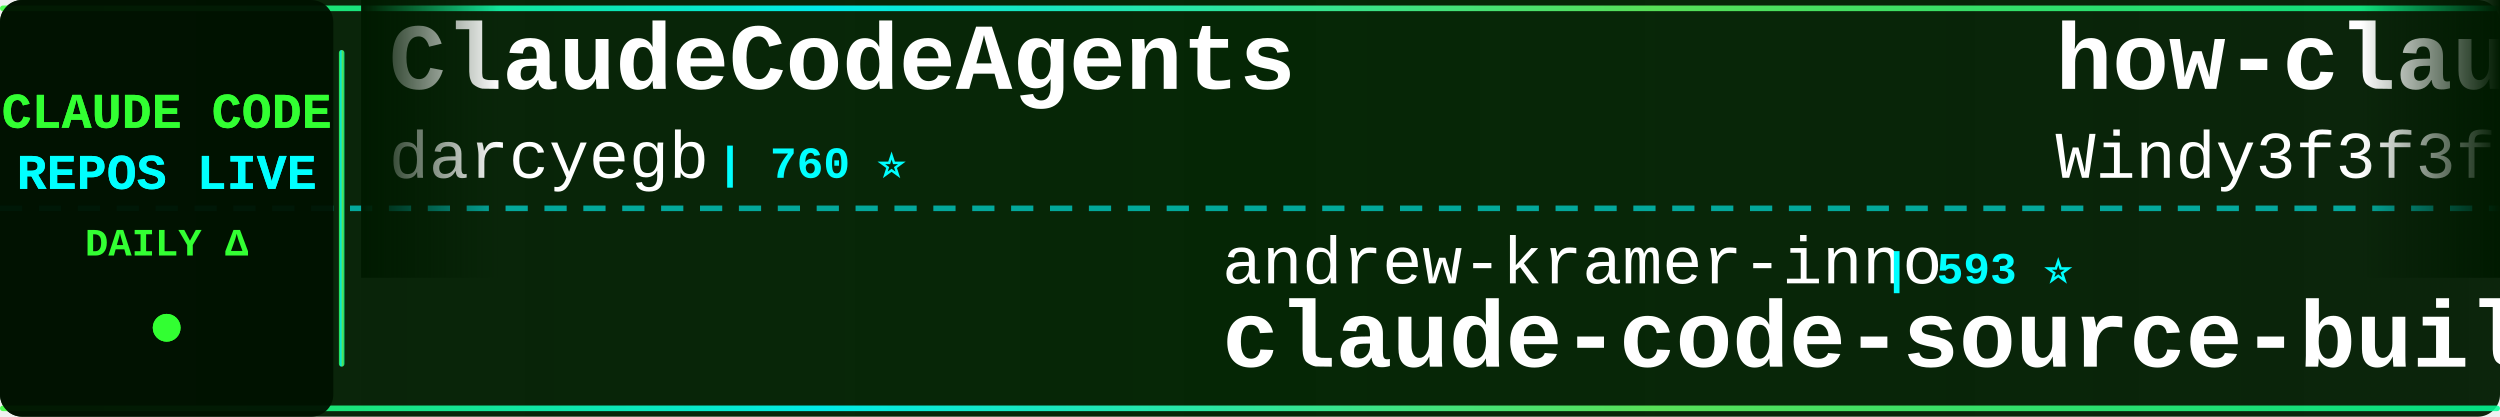
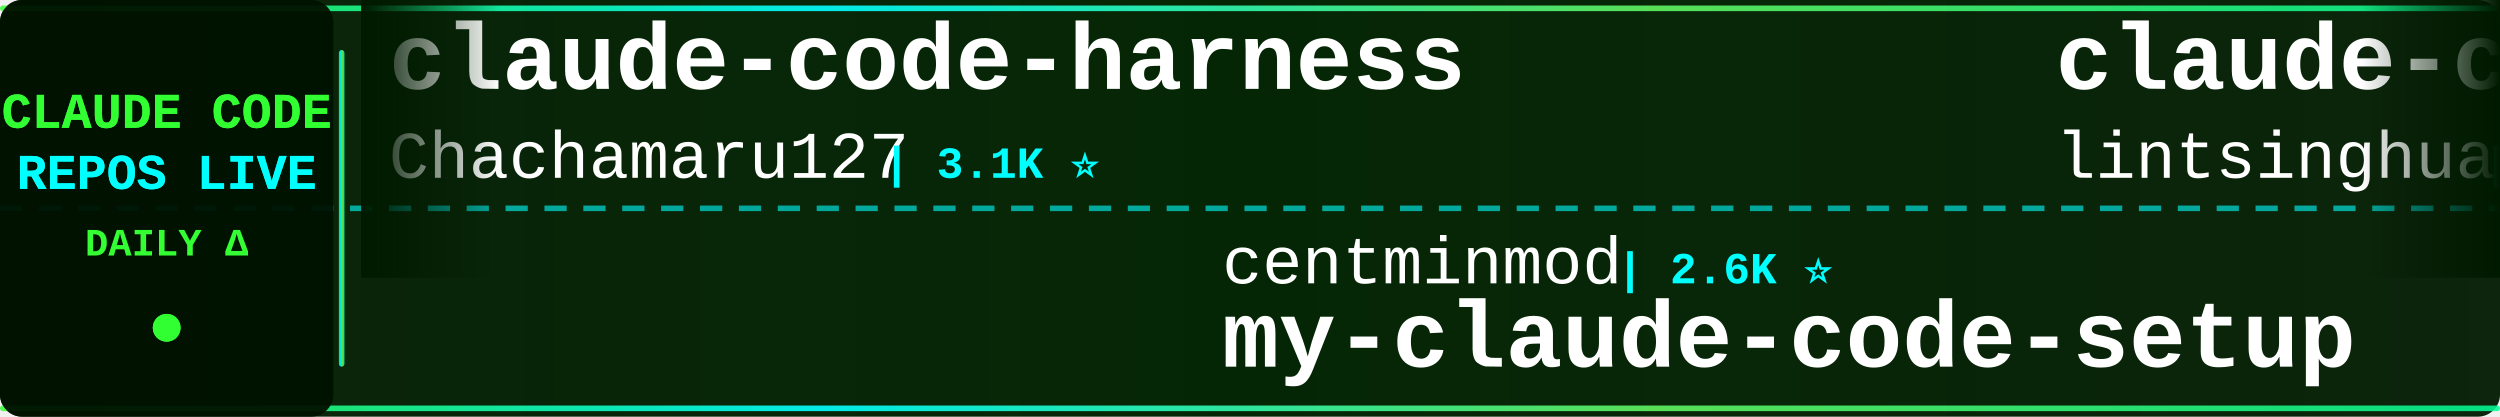
<svg xmlns="http://www.w3.org/2000/svg" width="900" height="150">
  <defs>
    <linearGradient id="tickerBg" x1="0%" y1="0%" x2="100%" y2="0%">
      <stop offset="0%" style="stop-color:#001a00;stop-opacity:0.95" />
      <stop offset="50%" style="stop-color:#002200;stop-opacity:0.98" />
      <stop offset="100%" style="stop-color:#001a00;stop-opacity:0.95" />
    </linearGradient>
    <linearGradient id="borderGrad" x1="0%" y1="0%" x2="100%" y2="0%">
      <stop offset="0%" style="stop-color:#33ff33;stop-opacity:0.85">
        <animate attributeName="stop-opacity" values="0.85;1;0.85" dur="2s" repeatCount="indefinite" />
      </stop>
      <stop offset="33%" style="stop-color:#00ffff;stop-opacity:0.9">
        <animate attributeName="stop-opacity" values="0.9;1;0.9" dur="2.2s" repeatCount="indefinite" />
      </stop>
      <stop offset="66%" style="stop-color:#66ff66;stop-opacity:0.85">
        <animate attributeName="stop-opacity" values="0.85;1;0.85" dur="1.8s" repeatCount="indefinite" />
      </stop>
      <stop offset="100%" style="stop-color:#00ff99;stop-opacity:0.85">
        <animate attributeName="stop-opacity" values="0.85;1;0.85" dur="2s" repeatCount="indefinite" />
      </stop>
    </linearGradient>
    <filter id="textGlow">
      <feGaussianBlur stdDeviation="0.1" result="coloredBlur" />
      <feMerge>
        <feMergeNode in="coloredBlur" />
        <feMergeNode in="SourceGraphic" />
      </feMerge>
    </filter>
    <filter id="metricGlow">
      <feGaussianBlur stdDeviation="0.2" result="coloredBlur" />
      <feMerge>
        <feMergeNode in="coloredBlur" />
        <feMergeNode in="SourceGraphic" />
      </feMerge>
    </filter>
    <linearGradient id="leftFade" x1="0%" y1="0%" x2="100%" y2="0%">
      <stop offset="0%" style="stop-color:#001a00;stop-opacity:1" />
      <stop offset="100%" style="stop-color:#001a00;stop-opacity:0" />
    </linearGradient>
    <linearGradient id="rightFade" x1="0%" y1="0%" x2="100%" y2="0%">
      <stop offset="0%" style="stop-color:#001a00;stop-opacity:0" />
      <stop offset="100%" style="stop-color:#001a00;stop-opacity:1" />
    </linearGradient>
  </defs>
  <rect width="900" height="150" fill="url(#tickerBg)" rx="8" />
  <rect x="0" y="2" width="900" height="2" fill="url(#borderGrad)" rx="1" />
  <rect x="0" y="146" width="900" height="2" fill="url(#borderGrad)" rx="1" />
  <line x1="0" y1="75" x2="900" y2="75" stroke="#00ffff" stroke-width="2" stroke-dasharray="8 6" opacity="0.6" />
  <rect x="0" y="0" width="120" height="150" fill="#001100" opacity="0.95" rx="8" />
  <text x="60" y="46" font-family="'Courier New', monospace" font-size="18" font-weight="bold" fill="#33ff33" text-anchor="middle" filter="url(#textGlow)">
    CLAUDE CODE
  </text>
  <text x="60" y="68" font-family="'Courier New', monospace" font-size="18" font-weight="bold" fill="#00ffff" text-anchor="middle" filter="url(#textGlow)">
    REPOS LIVE
  </text>
  <text x="60" y="92" font-family="'Courier New', monospace" font-size="14" font-weight="bold" fill="#33ff33" text-anchor="middle">
    DAILY Δ
  </text>
  <circle cx="60" cy="118" r="5" fill="#33ff33" filter="url(#metricGlow)">
    <animate attributeName="r" values="4;6;4" dur="1.5s" repeatCount="indefinite" />
    <animate attributeName="opacity" values="0.6;1;0.6" dur="1.5s" repeatCount="indefinite" />
  </circle>
  <rect x="122" y="18" width="2" height="114" fill="url(#borderGrad)" rx="1" />
  <clipPath id="tickerClip">
    <rect x="130" y="0" width="770" height="150" />
  </clipPath>
  <g clip-path="url(#tickerClip)">
    <g id="tickerItems">
      <animateTransform attributeName="transform" attributeType="XML" type="translate" from="0 0" to="-3000 0" dur="54s" repeatCount="indefinite" />
      <g transform="translate(0, 0)">
-         <text x="140" y="32" font-family="'Courier New', monospace" font-size="34" font-weight="bold" fill="#ffffff">ClaudeCodeAgents</text>
-         <text x="140" y="64" font-family="'Courier New', monospace" font-size="24" font-weight="normal" fill="#ffffff" opacity="1.0">darcyegb</text>
-         <text x="258" y="64" font-family="'Courier New', monospace" font-size="16" font-weight="bold" fill="#00ffff"> | 760 ⭐</text>
+         <text x="140" y="32" font-family="'Courier New', monospace" font-size="34" font-weight="bold" fill="#ffffff">claude-code-harness</text>
+         <text x="140" y="64" font-family="'Courier New', monospace" font-size="24" font-weight="normal" fill="#ffffff" opacity="1.0">Chachamaru127</text>
+         <text x="318" y="64" font-family="'Courier New', monospace" font-size="16" font-weight="bold" fill="#00ffff"> | 3.1K ⭐</text>
      </g>
      <g transform="translate(300, 0)">
-         <text x="140" y="102" font-family="'Courier New', monospace" font-size="24" font-weight="normal" fill="#ffffff" opacity="1.0">andrew-kramer-inno</text>
-         <text x="378" y="102" font-family="'Courier New', monospace" font-size="16" font-weight="bold" fill="#00ffff"> | 593 ⭐</text>
-         <text x="140" y="132" font-family="'Courier New', monospace" font-size="34" font-weight="bold" fill="#ffffff">claude-code-source-build</text>
+         <text x="140" y="102" font-family="'Courier New', monospace" font-size="24" font-weight="normal" fill="#ffffff" opacity="1.0">centminmod</text>
+         <text x="282" y="102" font-family="'Courier New', monospace" font-size="16" font-weight="bold" fill="#00ffff"> | 2.6K ⭐</text>
+         <text x="140" y="132" font-family="'Courier New', monospace" font-size="34" font-weight="bold" fill="#ffffff">my-claude-code-setup</text>
      </g>
      <g transform="translate(600, 0)">
-         <text x="140" y="32" font-family="'Courier New', monospace" font-size="34" font-weight="bold" fill="#ffffff">how-claude-code-works</text>
-         <text x="140" y="64" font-family="'Courier New', monospace" font-size="24" font-weight="normal" fill="#ffffff" opacity="1.0">Windy3f3f3f3f</text>
-         <text x="318" y="64" font-family="'Courier New', monospace" font-size="16" font-weight="bold" fill="#00ffff"> | 3.4K ⭐ +2</text>
+         <text x="140" y="32" font-family="'Courier New', monospace" font-size="34" font-weight="bold" fill="#ffffff">claude-code-book</text>
+         <text x="140" y="64" font-family="'Courier New', monospace" font-size="24" font-weight="normal" fill="#ffffff" opacity="1.0">lintsinghua</text>
+         <text x="294" y="64" font-family="'Courier New', monospace" font-size="16" font-weight="bold" fill="#00ffff"> | 4.1K ⭐ +1</text>
      </g>
      <g transform="translate(900, 0)">
-         <text x="140" y="102" font-family="'Courier New', monospace" font-size="24" font-weight="normal" fill="#ffffff" opacity="1.0">tanbiralam</text>
-         <text x="282" y="102" font-family="'Courier New', monospace" font-size="16" font-weight="bold" fill="#00ffff"> | 2.2K ⭐</text>
-         <text x="140" y="132" font-family="'Courier New', monospace" font-size="34" font-weight="bold" fill="#ffffff">claude-code</text>
+         <text x="140" y="102" font-family="'Courier New', monospace" font-size="24" font-weight="normal" fill="#ffffff" opacity="1.0">ChinaSiro</text>
+         <text x="270" y="102" font-family="'Courier New', monospace" font-size="16" font-weight="bold" fill="#00ffff"> | 9.6K ⭐ -1</text>
+         <text x="140" y="132" font-family="'Courier New', monospace" font-size="34" font-weight="bold" fill="#ffffff">claude-code-sourcemap</text>
      </g>
      <g transform="translate(1200, 0)">
-         <text x="140" y="32" font-family="'Courier New', monospace" font-size="34" font-weight="bold" fill="#ffffff">Claude-Code</text>
-         <text x="140" y="64" font-family="'Courier New', monospace" font-size="24" font-weight="normal" fill="#ffffff" opacity="1.0">KPR111</text>
-         <text x="234" y="64" font-family="'Courier New', monospace" font-size="16" font-weight="bold" fill="#00ffff"> | 18 ⭐</text>
+         <text x="140" y="32" font-family="'Courier New', monospace" font-size="34" font-weight="bold" fill="#ffffff">skills</text>
+         <text x="140" y="64" font-family="'Courier New', monospace" font-size="24" font-weight="normal" fill="#ffffff" opacity="1.0">anthropics</text>
+         <text x="282" y="64" font-family="'Courier New', monospace" font-size="16" font-weight="bold" fill="#00ffff"> | 169.5K ⭐ +49</text>
      </g>
      <g transform="translate(1500, 0)">
-         <text x="140" y="102" font-family="'Courier New', monospace" font-size="24" font-weight="normal" fill="#ffffff" opacity="1.0">VILA-Lab</text>
-         <text x="258" y="102" font-family="'Courier New', monospace" font-size="16" font-weight="bold" fill="#00ffff"> | 2.1K ⭐ +1</text>
-         <text x="140" y="132" font-family="'Courier New', monospace" font-size="34" font-weight="bold" fill="#ffffff">Dive-into-Claude-Code</text>
+         <text x="140" y="102" font-family="'Courier New', monospace" font-size="24" font-weight="normal" fill="#ffffff" opacity="1.0">WorldFlowAI</text>
+         <text x="294" y="102" font-family="'Courier New', monospace" font-size="16" font-weight="bold" fill="#00ffff"> | 1.3K ⭐ +3</text>
+         <text x="140" y="132" font-family="'Courier New', monospace" font-size="34" font-weight="bold" fill="#ffffff">everything-claude-code</text>
      </g>
      <g transform="translate(1800, 0)">
-         <text x="140" y="32" font-family="'Courier New', monospace" font-size="34" font-weight="bold" fill="#ffffff">claude_code_src</text>
-         <text x="140" y="64" font-family="'Courier New', monospace" font-size="24" font-weight="normal" fill="#ffffff" opacity="1.0">ponponon</text>
-         <text x="258" y="64" font-family="'Courier New', monospace" font-size="16" font-weight="bold" fill="#00ffff"> | 2.3K ⭐</text>
+         <text x="140" y="32" font-family="'Courier New', monospace" font-size="34" font-weight="bold" fill="#ffffff">Auto-claude-code-researc...</text>
+         <text x="140" y="64" font-family="'Courier New', monospace" font-size="24" font-weight="normal" fill="#ffffff" opacity="1.0">wanshuiyin</text>
+         <text x="282" y="64" font-family="'Courier New', monospace" font-size="16" font-weight="bold" fill="#00ffff"> | 14.7K ⭐ +5</text>
      </g>
      <g transform="translate(2100, 0)">
-         <text x="140" y="102" font-family="'Courier New', monospace" font-size="24" font-weight="normal" fill="#ffffff" opacity="1.0">edmund-io</text>
-         <text x="270" y="102" font-family="'Courier New', monospace" font-size="16" font-weight="bold" fill="#00ffff"> | 1.5K ⭐</text>
-         <text x="140" y="132" font-family="'Courier New', monospace" font-size="34" font-weight="bold" fill="#ffffff">edmunds-claude-code</text>
+         <text x="140" y="102" font-family="'Courier New', monospace" font-size="24" font-weight="normal" fill="#ffffff" opacity="1.0">OrcaWhisper</text>
+         <text x="294" y="102" font-family="'Courier New', monospace" font-size="16" font-weight="bold" fill="#00ffff"> | 90 ⭐</text>
+         <text x="140" y="132" font-family="'Courier New', monospace" font-size="34" font-weight="bold" fill="#ffffff">Claude-Code</text>
      </g>
      <g transform="translate(2400, 0)">
-         <text x="140" y="32" font-family="'Courier New', monospace" font-size="34" font-weight="bold" fill="#ffffff">claude-code-ultimate-gui...</text>
-         <text x="140" y="64" font-family="'Courier New', monospace" font-size="24" font-weight="normal" fill="#ffffff" opacity="1.0">FlorianBruniaux</text>
-         <text x="342" y="64" font-family="'Courier New', monospace" font-size="16" font-weight="bold" fill="#00ffff"> | 5.7K ⭐ +1</text>
+         <text x="140" y="32" font-family="'Courier New', monospace" font-size="34" font-weight="bold" fill="#ffffff">claude-code-best-practic...</text>
+         <text x="140" y="64" font-family="'Courier New', monospace" font-size="24" font-weight="normal" fill="#ffffff" opacity="1.0">shanraisshan</text>
+         <text x="306" y="64" font-family="'Courier New', monospace" font-size="16" font-weight="bold" fill="#00ffff"> | 64.5K ⭐ +9</text>
      </g>
      <g transform="translate(2700, 0)">
-         <text x="140" y="102" font-family="'Courier New', monospace" font-size="24" font-weight="normal" fill="#ffffff" opacity="1.0">fazxes</text>
-         <text x="234" y="102" font-family="'Courier New', monospace" font-size="16" font-weight="bold" fill="#00ffff"> | 231 ⭐</text>
-         <text x="140" y="132" font-family="'Courier New', monospace" font-size="34" font-weight="bold" fill="#ffffff">Claude-code</text>
+         <text x="140" y="102" font-family="'Courier New', monospace" font-size="24" font-weight="normal" fill="#ffffff" opacity="1.0">hangsman</text>
+         <text x="258" y="102" font-family="'Courier New', monospace" font-size="16" font-weight="bold" fill="#00ffff"> | 791 ⭐</text>
+         <text x="140" y="132" font-family="'Courier New', monospace" font-size="34" font-weight="bold" fill="#ffffff">claude-code-source</text>
      </g>
      <g transform="translate(3000, 0)">
-         <text x="140" y="32" font-family="'Courier New', monospace" font-size="34" font-weight="bold" fill="#ffffff">ClaudeCodeAgents</text>
-         <text x="140" y="64" font-family="'Courier New', monospace" font-size="24" font-weight="normal" fill="#ffffff" opacity="1.0">darcyegb</text>
-         <text x="258" y="64" font-family="'Courier New', monospace" font-size="16" font-weight="bold" fill="#00ffff"> | 760 ⭐</text>
+         <text x="140" y="32" font-family="'Courier New', monospace" font-size="34" font-weight="bold" fill="#ffffff">claude-code-harness</text>
+         <text x="140" y="64" font-family="'Courier New', monospace" font-size="24" font-weight="normal" fill="#ffffff" opacity="1.0">Chachamaru127</text>
+         <text x="318" y="64" font-family="'Courier New', monospace" font-size="16" font-weight="bold" fill="#00ffff"> | 3.1K ⭐</text>
      </g>
      <g transform="translate(3300, 0)">
-         <text x="140" y="102" font-family="'Courier New', monospace" font-size="24" font-weight="normal" fill="#ffffff" opacity="1.0">andrew-kramer-inno</text>
-         <text x="378" y="102" font-family="'Courier New', monospace" font-size="16" font-weight="bold" fill="#00ffff"> | 593 ⭐</text>
-         <text x="140" y="132" font-family="'Courier New', monospace" font-size="34" font-weight="bold" fill="#ffffff">claude-code-source-build</text>
+         <text x="140" y="102" font-family="'Courier New', monospace" font-size="24" font-weight="normal" fill="#ffffff" opacity="1.0">centminmod</text>
+         <text x="282" y="102" font-family="'Courier New', monospace" font-size="16" font-weight="bold" fill="#00ffff"> | 2.6K ⭐</text>
+         <text x="140" y="132" font-family="'Courier New', monospace" font-size="34" font-weight="bold" fill="#ffffff">my-claude-code-setup</text>
      </g>
      <g transform="translate(3600, 0)">
-         <text x="140" y="32" font-family="'Courier New', monospace" font-size="34" font-weight="bold" fill="#ffffff">how-claude-code-works</text>
-         <text x="140" y="64" font-family="'Courier New', monospace" font-size="24" font-weight="normal" fill="#ffffff" opacity="1.0">Windy3f3f3f3f</text>
-         <text x="318" y="64" font-family="'Courier New', monospace" font-size="16" font-weight="bold" fill="#00ffff"> | 3.4K ⭐ +2</text>
+         <text x="140" y="32" font-family="'Courier New', monospace" font-size="34" font-weight="bold" fill="#ffffff">claude-code-book</text>
+         <text x="140" y="64" font-family="'Courier New', monospace" font-size="24" font-weight="normal" fill="#ffffff" opacity="1.0">lintsinghua</text>
+         <text x="294" y="64" font-family="'Courier New', monospace" font-size="16" font-weight="bold" fill="#00ffff"> | 4.1K ⭐ +1</text>
      </g>
      <g transform="translate(3900, 0)">
-         <text x="140" y="102" font-family="'Courier New', monospace" font-size="24" font-weight="normal" fill="#ffffff" opacity="1.0">tanbiralam</text>
-         <text x="282" y="102" font-family="'Courier New', monospace" font-size="16" font-weight="bold" fill="#00ffff"> | 2.2K ⭐</text>
-         <text x="140" y="132" font-family="'Courier New', monospace" font-size="34" font-weight="bold" fill="#ffffff">claude-code</text>
+         <text x="140" y="102" font-family="'Courier New', monospace" font-size="24" font-weight="normal" fill="#ffffff" opacity="1.0">ChinaSiro</text>
+         <text x="270" y="102" font-family="'Courier New', monospace" font-size="16" font-weight="bold" fill="#00ffff"> | 9.6K ⭐ -1</text>
+         <text x="140" y="132" font-family="'Courier New', monospace" font-size="34" font-weight="bold" fill="#ffffff">claude-code-sourcemap</text>
      </g>
    </g>
  </g>
  <rect x="130" y="0" width="50" height="100" fill="url(#leftFade)" />
  <rect x="850" y="0" width="50" height="100" fill="url(#rightFade)" />
</svg>
